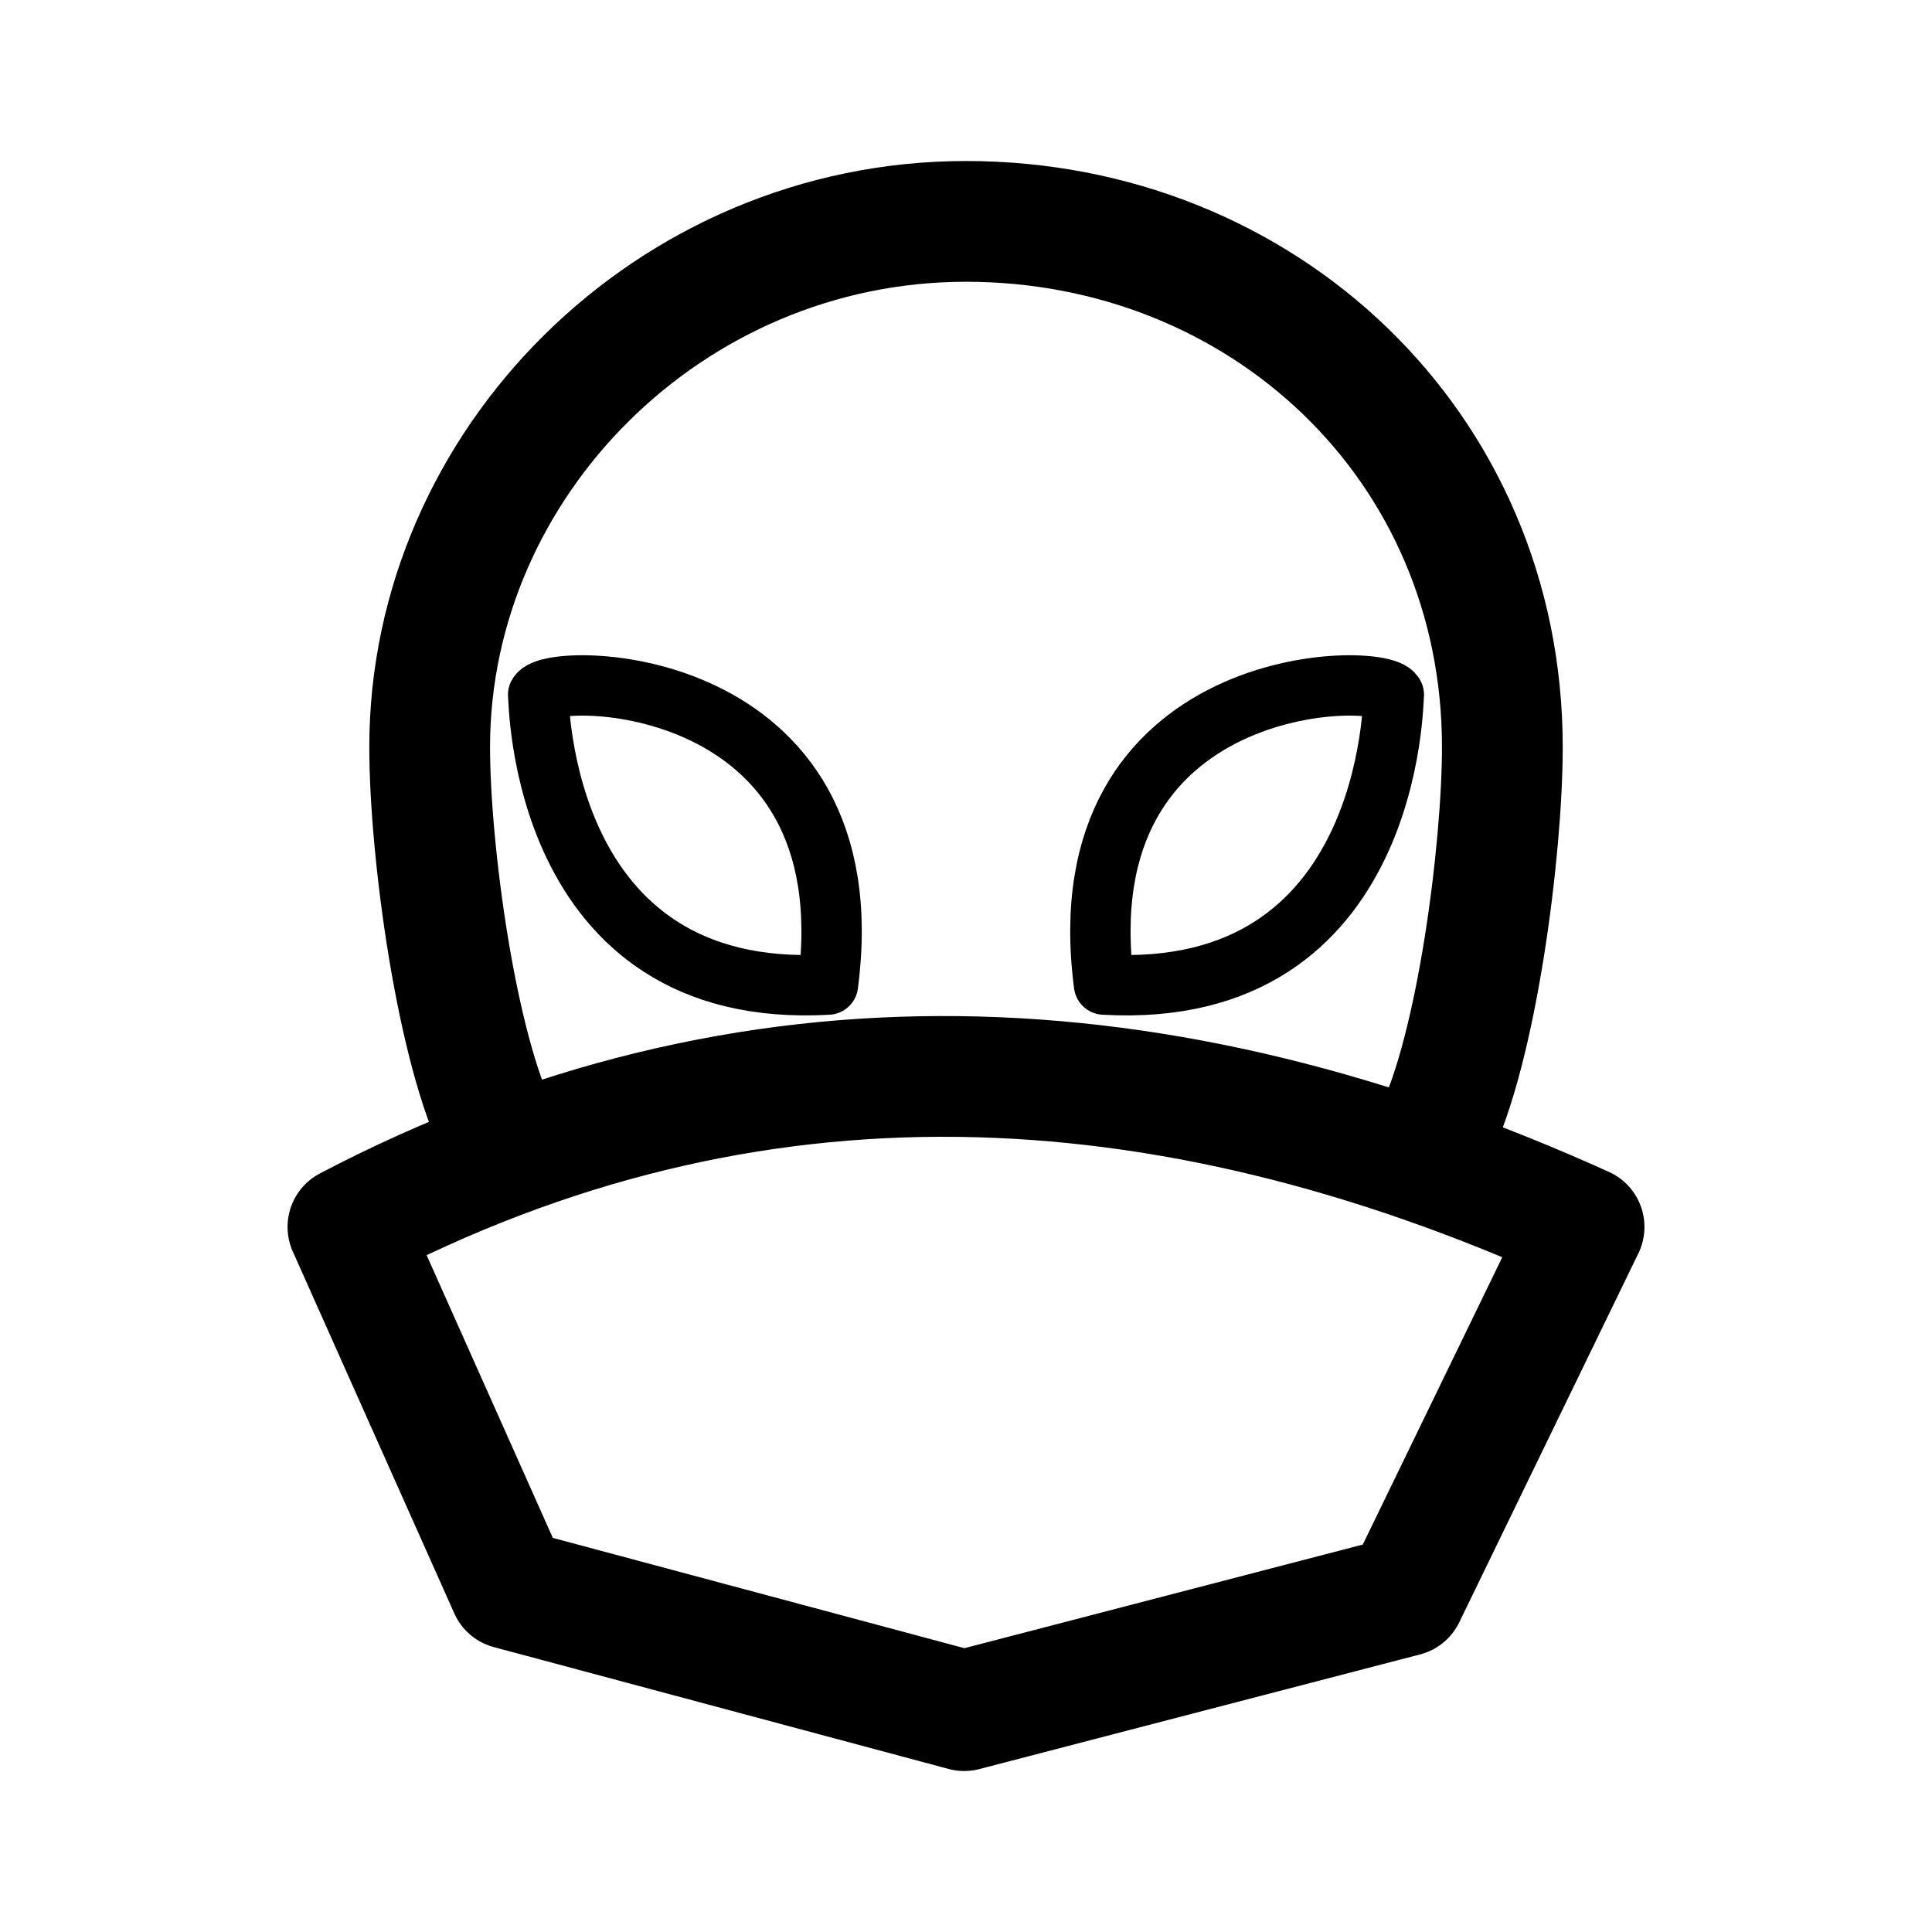
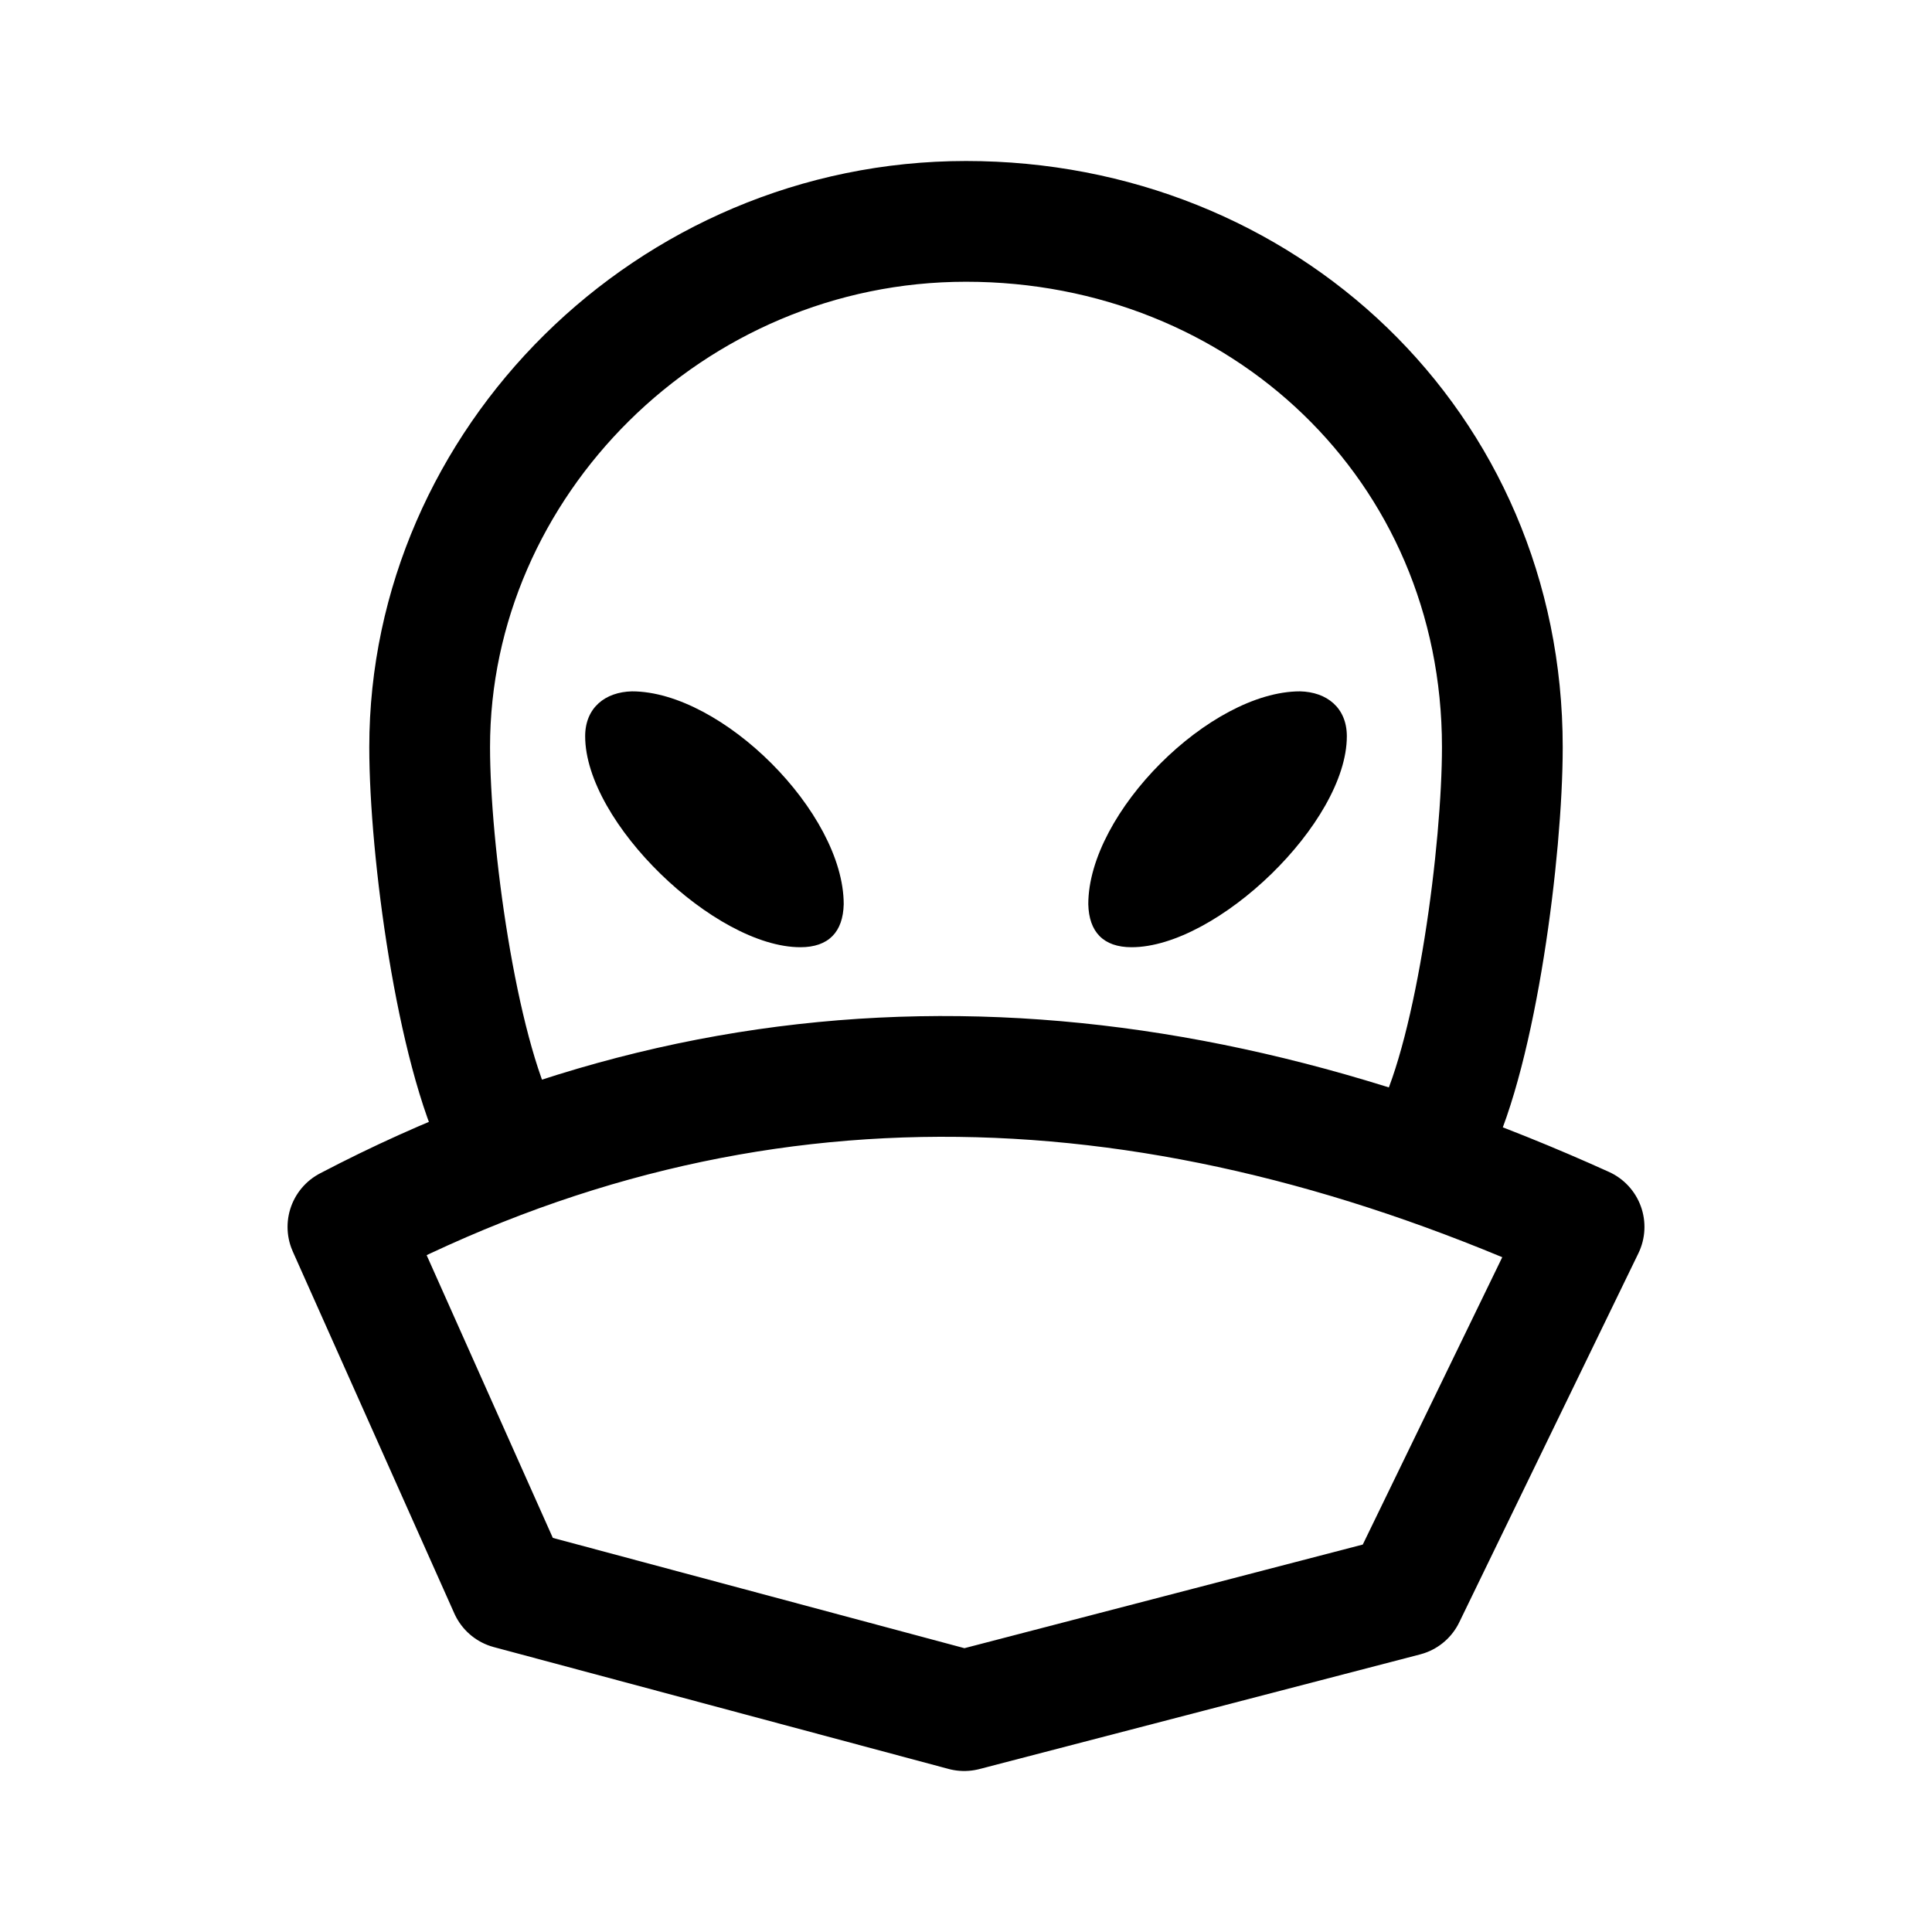
- <svg xmlns="http://www.w3.org/2000/svg" width="100%" height="100%" viewBox="0 0 192 192" version="1.1" xml:space="preserve" style="fill-rule:evenodd;clip-rule:evenodd;stroke-linecap:round;stroke-linejoin:round;" id="svg2">
-   <defs id="defs2" />
-   <path d="m 34.576,121.93 c 39.953,-20.915 80.997,-18.947 122.849,0 L 139.621,158.606 95.822,170 50.626,157.89 Z m 107.967,-9.197 c 4.216,-8.513 6.759,-28.263 6.759,-38.486 0,-29.983 -23.864,-52.246 -53.301,-52.246 -29.437,0 -53.301,24.044 -53.301,52.246 v 0 c 0,10.234 2.643,29.995 6.972,38.515" style="fill-rule:nonzero;clip-rule:evenodd;stroke-linecap:round;stroke-linejoin:round;fill:none;stroke:#000000;stroke-width:12;stroke-dasharray:none" id="path1" transform="translate(-2.1686888e-4,3.8777745e-5)" />
-   <path d="M 53.482,69.043 C 54.726,66.629 86.346,66.728 82.283,97.847 53.437,99.489 53.58,69.23 53.482,69.043 Z m 85.035,0 c -1.243,-2.414 -32.864,-2.315 -28.8,28.804 28.846,1.643 28.702,-28.617 28.8,-28.804 z" style="fill-rule:nonzero;clip-rule:evenodd;stroke-linecap:round;stroke-linejoin:round;fill:none;stroke:#000000;stroke-width:6;stroke-dasharray:none" id="path2" transform="translate(-2.1686888e-4,3.8777745e-5)" />
+ <svg xmlns="http://www.w3.org/2000/svg" xml:space="preserve" fill-rule="evenodd" stroke-linecap="round" stroke-linejoin="round" clip-rule="evenodd" viewBox="0 0 192 192">
+   <path fill="none" stroke="#000" stroke-width="12" d="M34.576 121.93c39.953-20.915 80.996-18.947 122.848 0l-17.804 36.676L95.822 170l-45.196-12.11Zm107.967-9.197c4.215-8.513 6.758-28.264 6.758-38.487C149.301 44.263 125.438 22 96 22c-29.437 0-53.301 24.044-53.301 52.246h0c0 10.234 2.643 29.995 6.971 38.516" />
+   <path fill-rule="nonzero" d="M129.195 68.706c-8.914 0-21.042 12.04-21.042 21.156.065 2.748 1.496 4.272 4.301 4.272 8.493 0 21.393-12.399 21.393-20.968 0-2.826-1.982-4.399-4.652-4.46zm-66.39 0c8.914 0 21.042 12.04 21.042 21.156-.065 2.748-1.496 4.272-4.301 4.272-8.493 0-21.393-12.399-21.393-20.968 0-2.826 1.982-4.399 4.652-4.46z" />
</svg>
